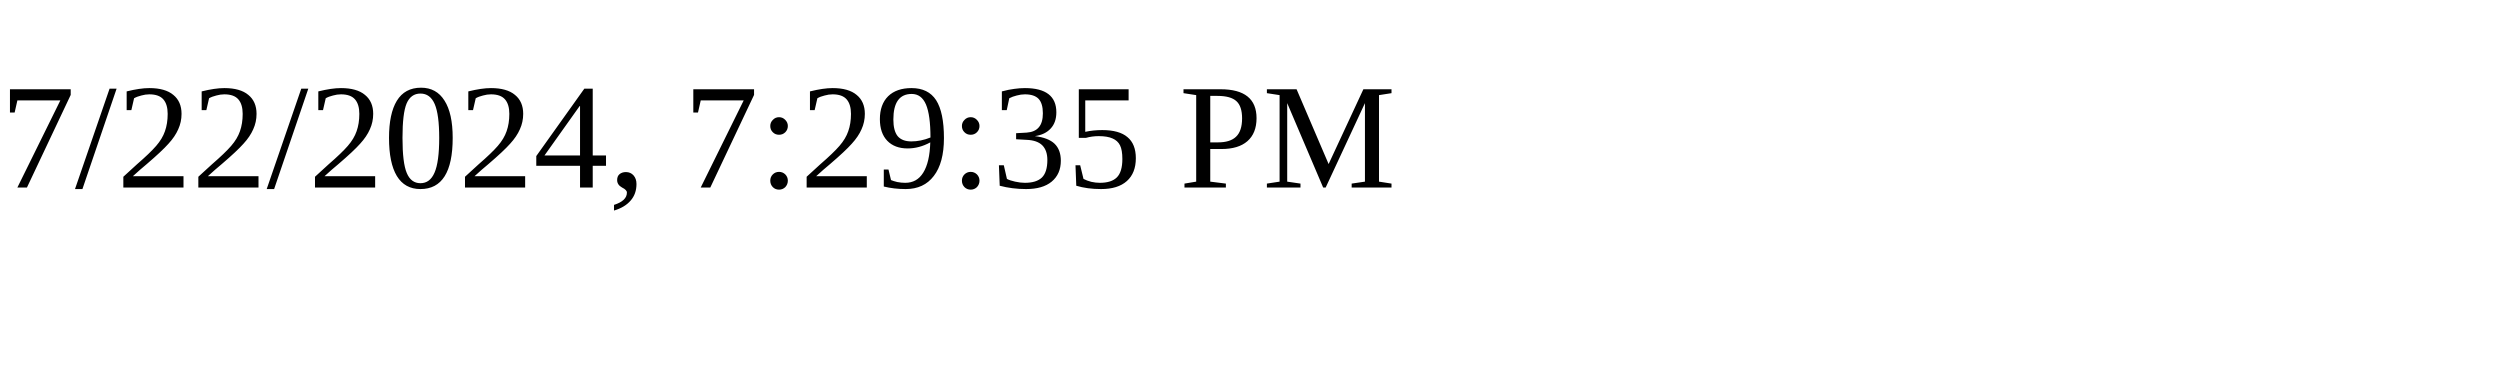
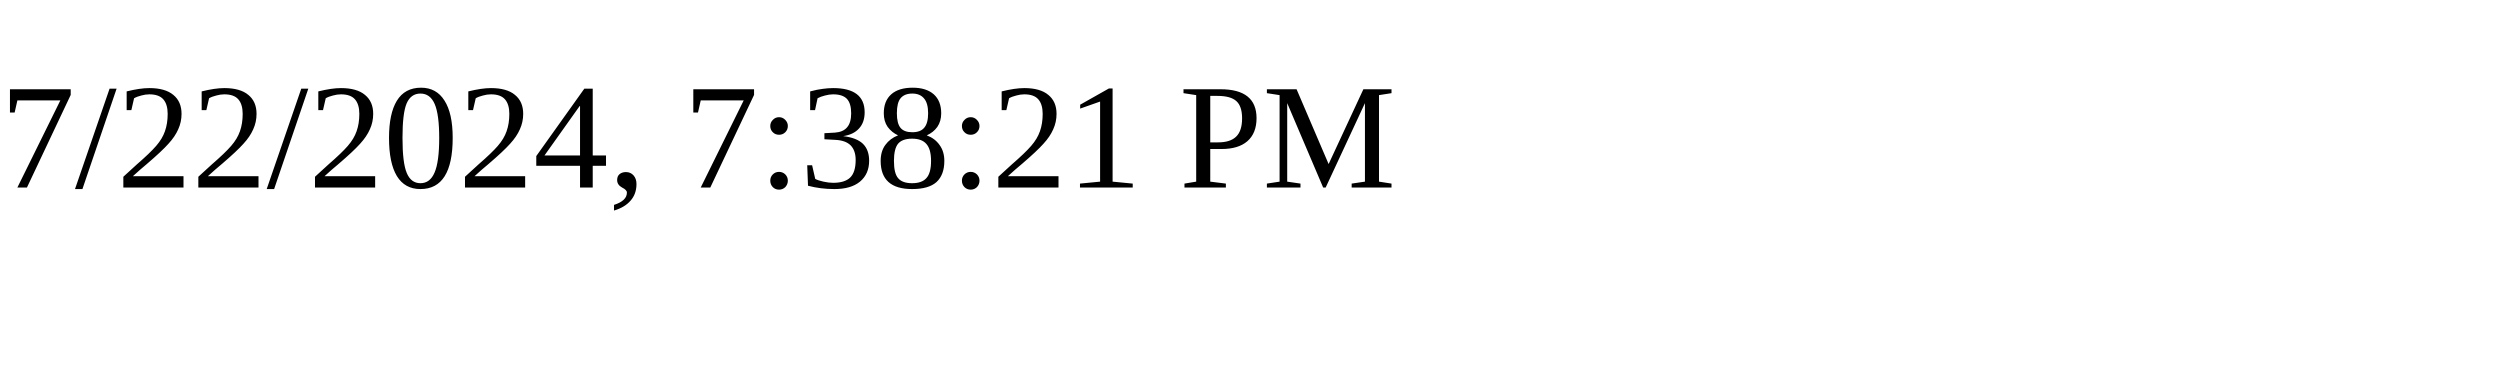
<svg xmlns="http://www.w3.org/2000/svg" height="30" width="200">
-   <text x="0" y="15">7/22/2024, 7:29:35 PM</text>
+   <text x="0" y="15">7/22/2024, 7:38:21 PM</text>
</svg>
